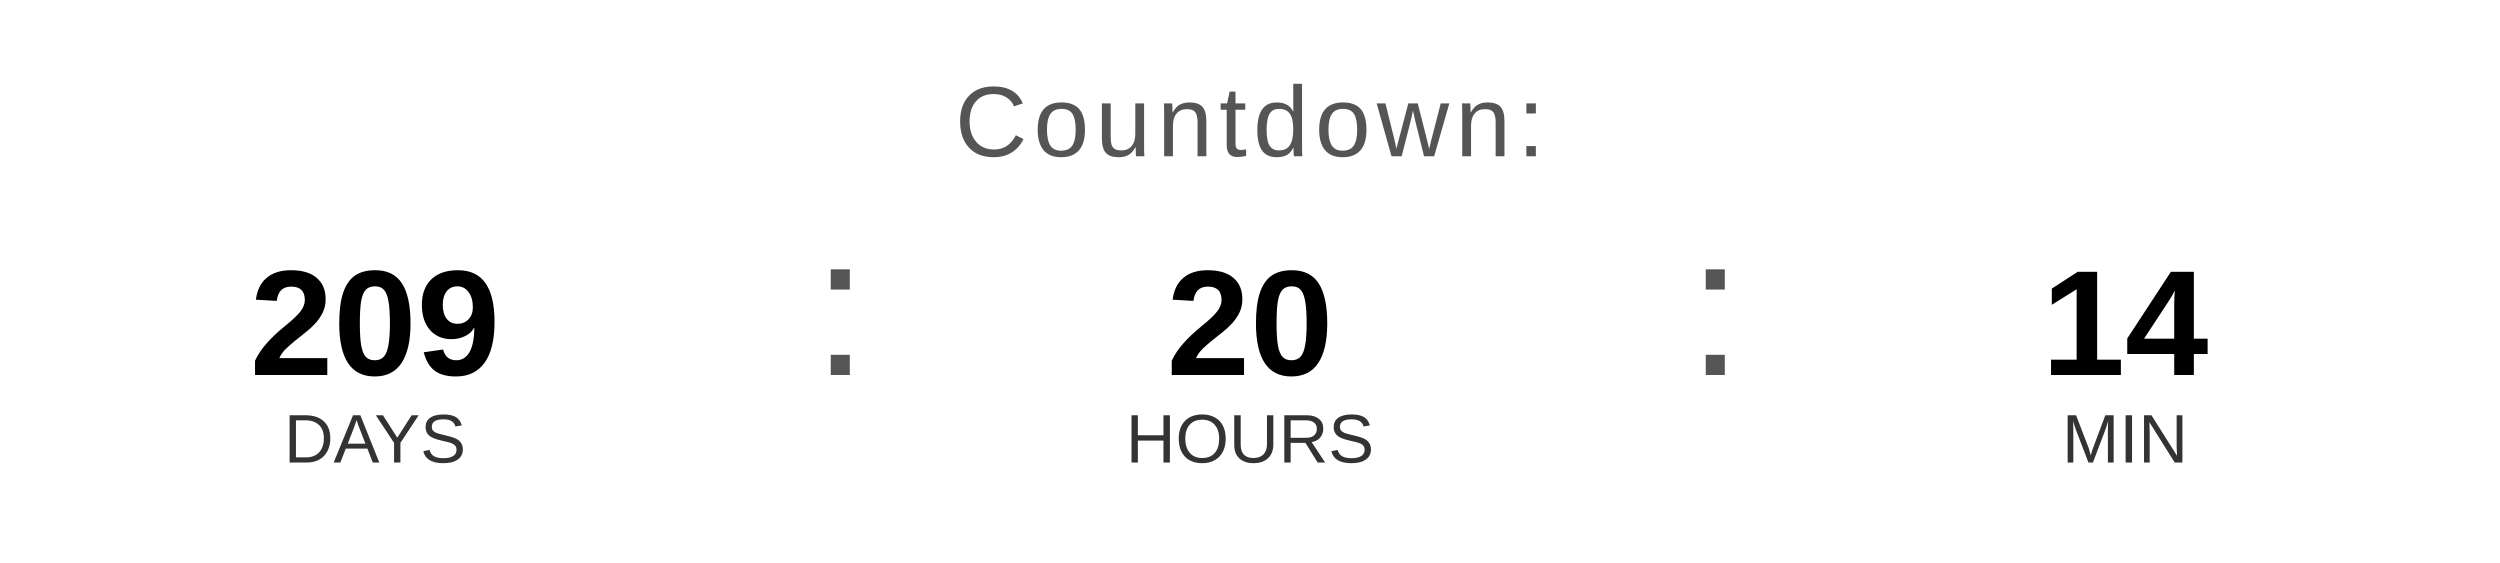
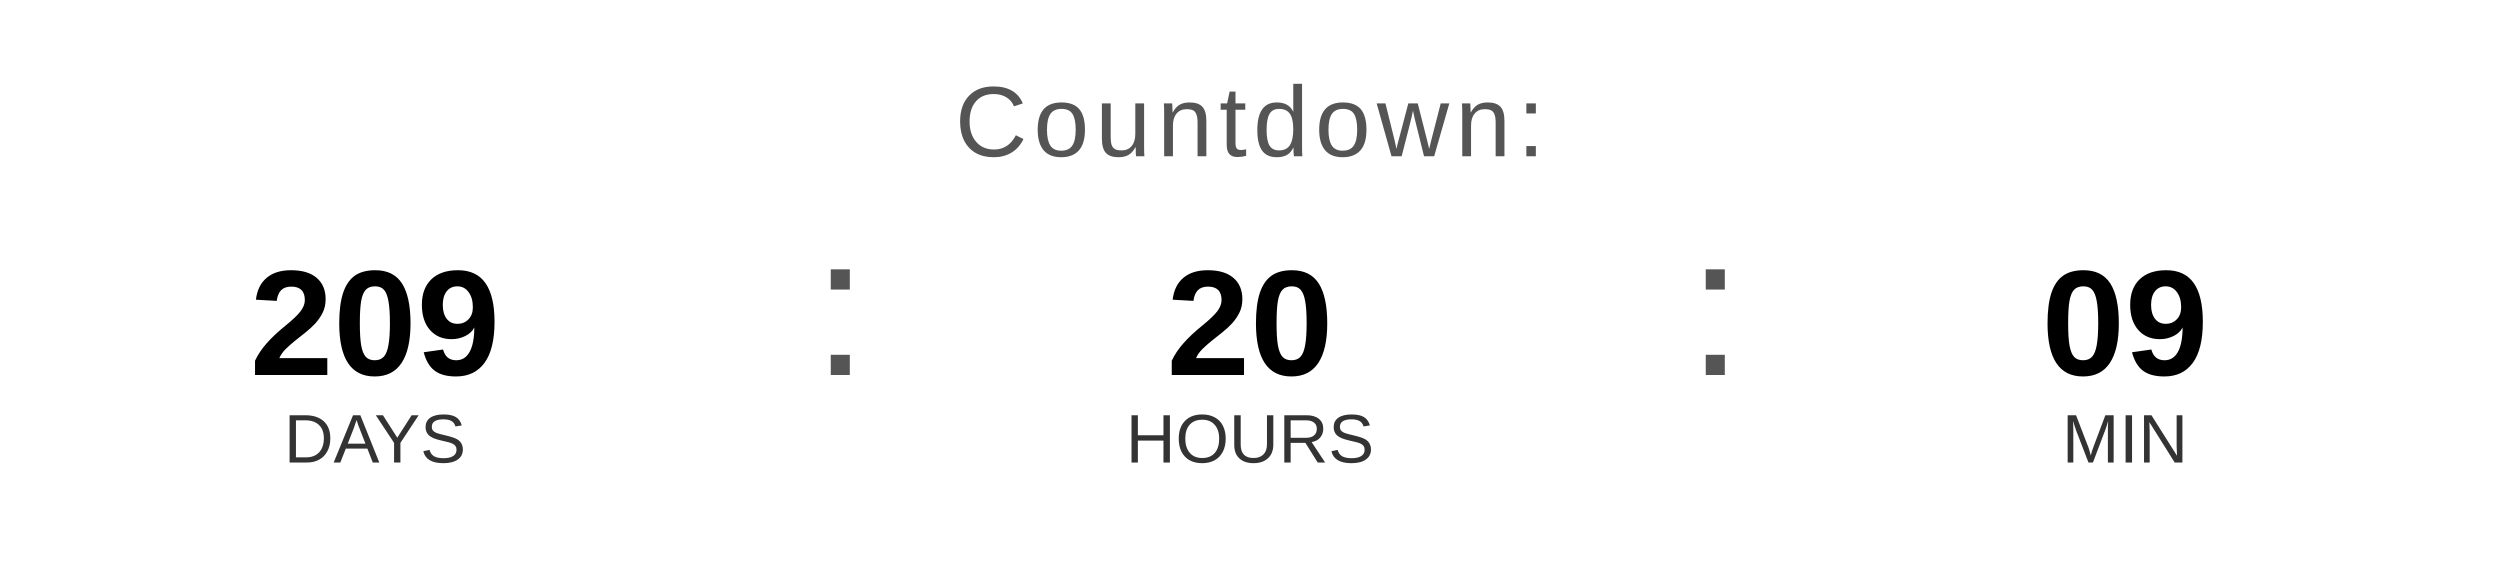
<svg xmlns="http://www.w3.org/2000/svg" width="400" height="90" viewBox="0 0 400 90">
  <text x="200" y="25" font-family="Arial, Helvetica, sans-serif" font-size="16" fill="#555555" text-anchor="middle" letter-spacing="1">
    Countdown:
  </text>
  <text x="60" y="60" font-family="Arial, Helvetica, sans-serif" font-size="24" font-weight="bold" fill="#000000" text-anchor="middle">209</text>
  <text x="60" y="74" font-family="Arial, Helvetica, sans-serif" font-size="11" fill="#333333" text-anchor="middle">DAYS</text>
  <text x="130" y="60" font-family="Arial, sans-serif" font-size="32" fill="#555555">:</text>
  <text x="200" y="60" font-family="Arial, Helvetica, sans-serif" font-size="24" font-weight="bold" fill="#000000" text-anchor="middle">20</text>
  <text x="200" y="74" font-family="Arial, Helvetica, sans-serif" font-size="11" fill="#333333" text-anchor="middle">HOURS</text>
  <text x="270" y="60" font-family="Arial, sans-serif" font-size="32" fill="#555555">:</text>
-   <text x="340" y="60" font-family="Arial, Helvetica, sans-serif" font-size="24" font-weight="bold" fill="#000000" text-anchor="middle">14</text>
+   <text x="340" y="60" font-family="Arial, Helvetica, sans-serif" font-size="24" font-weight="bold" fill="#000000" text-anchor="middle">09</text>
  <text x="340" y="74" font-family="Arial, Helvetica, sans-serif" font-size="11" fill="#333333" text-anchor="middle">MIN</text>
</svg>
